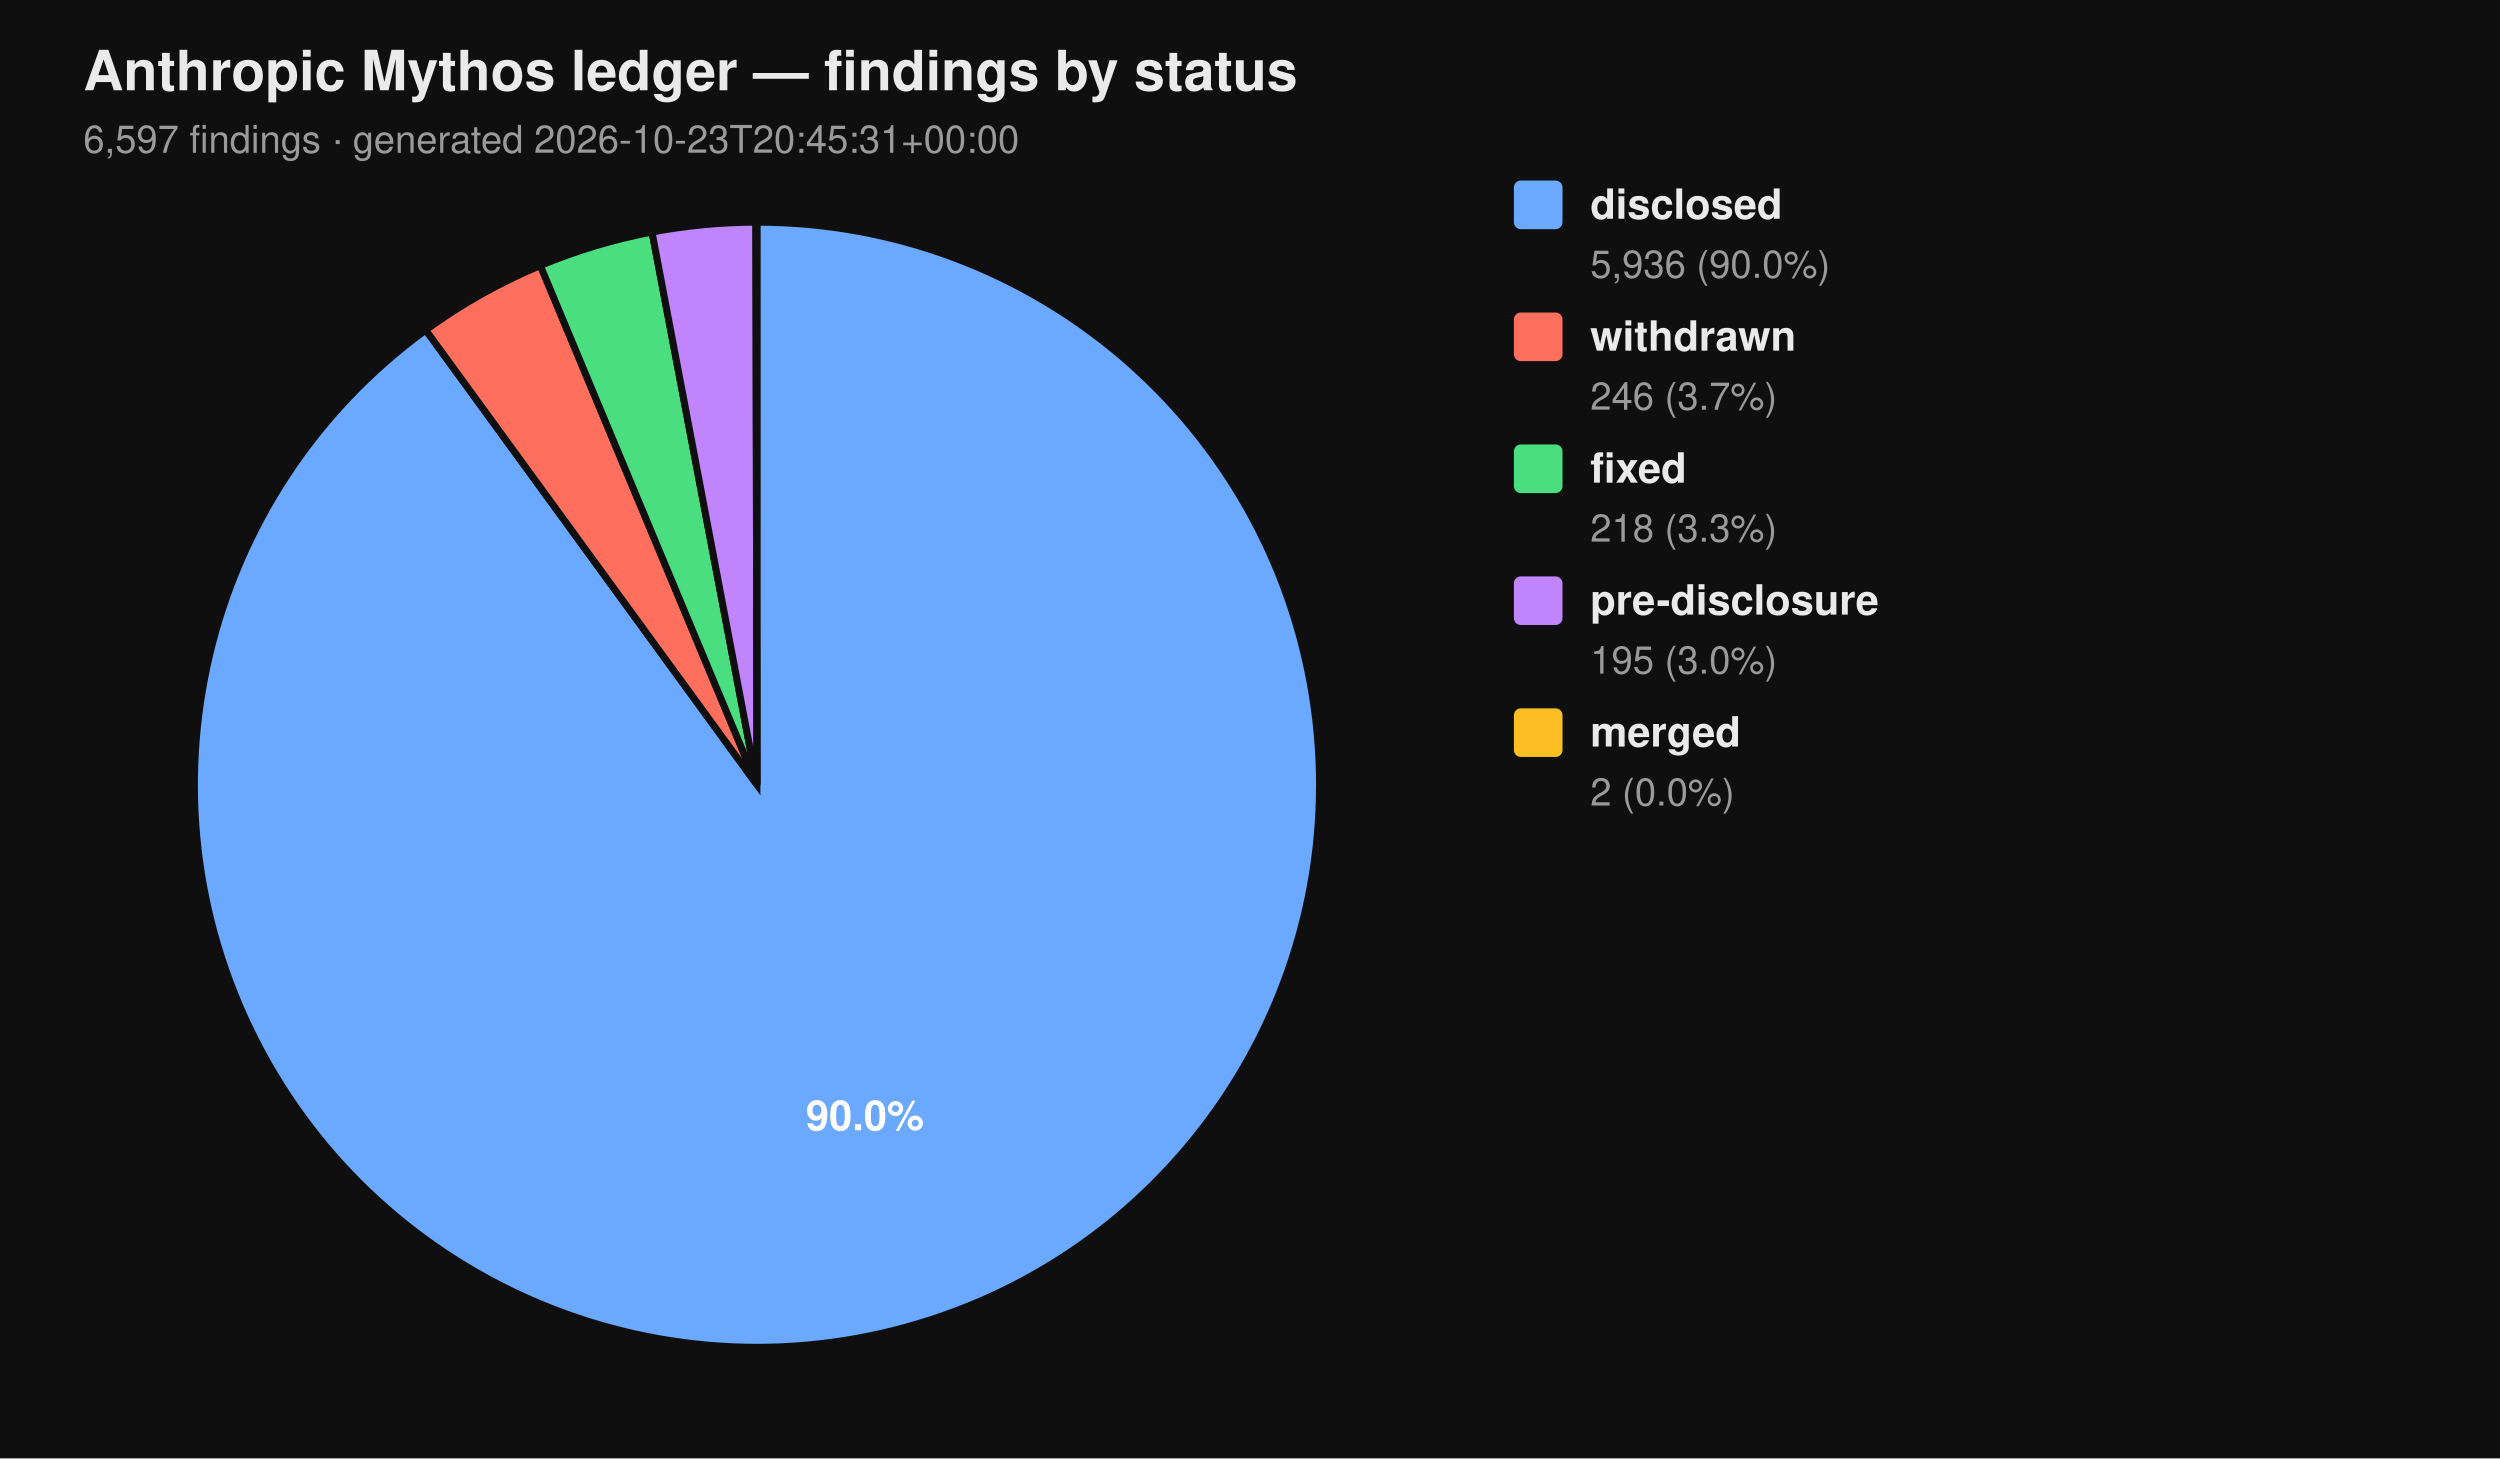
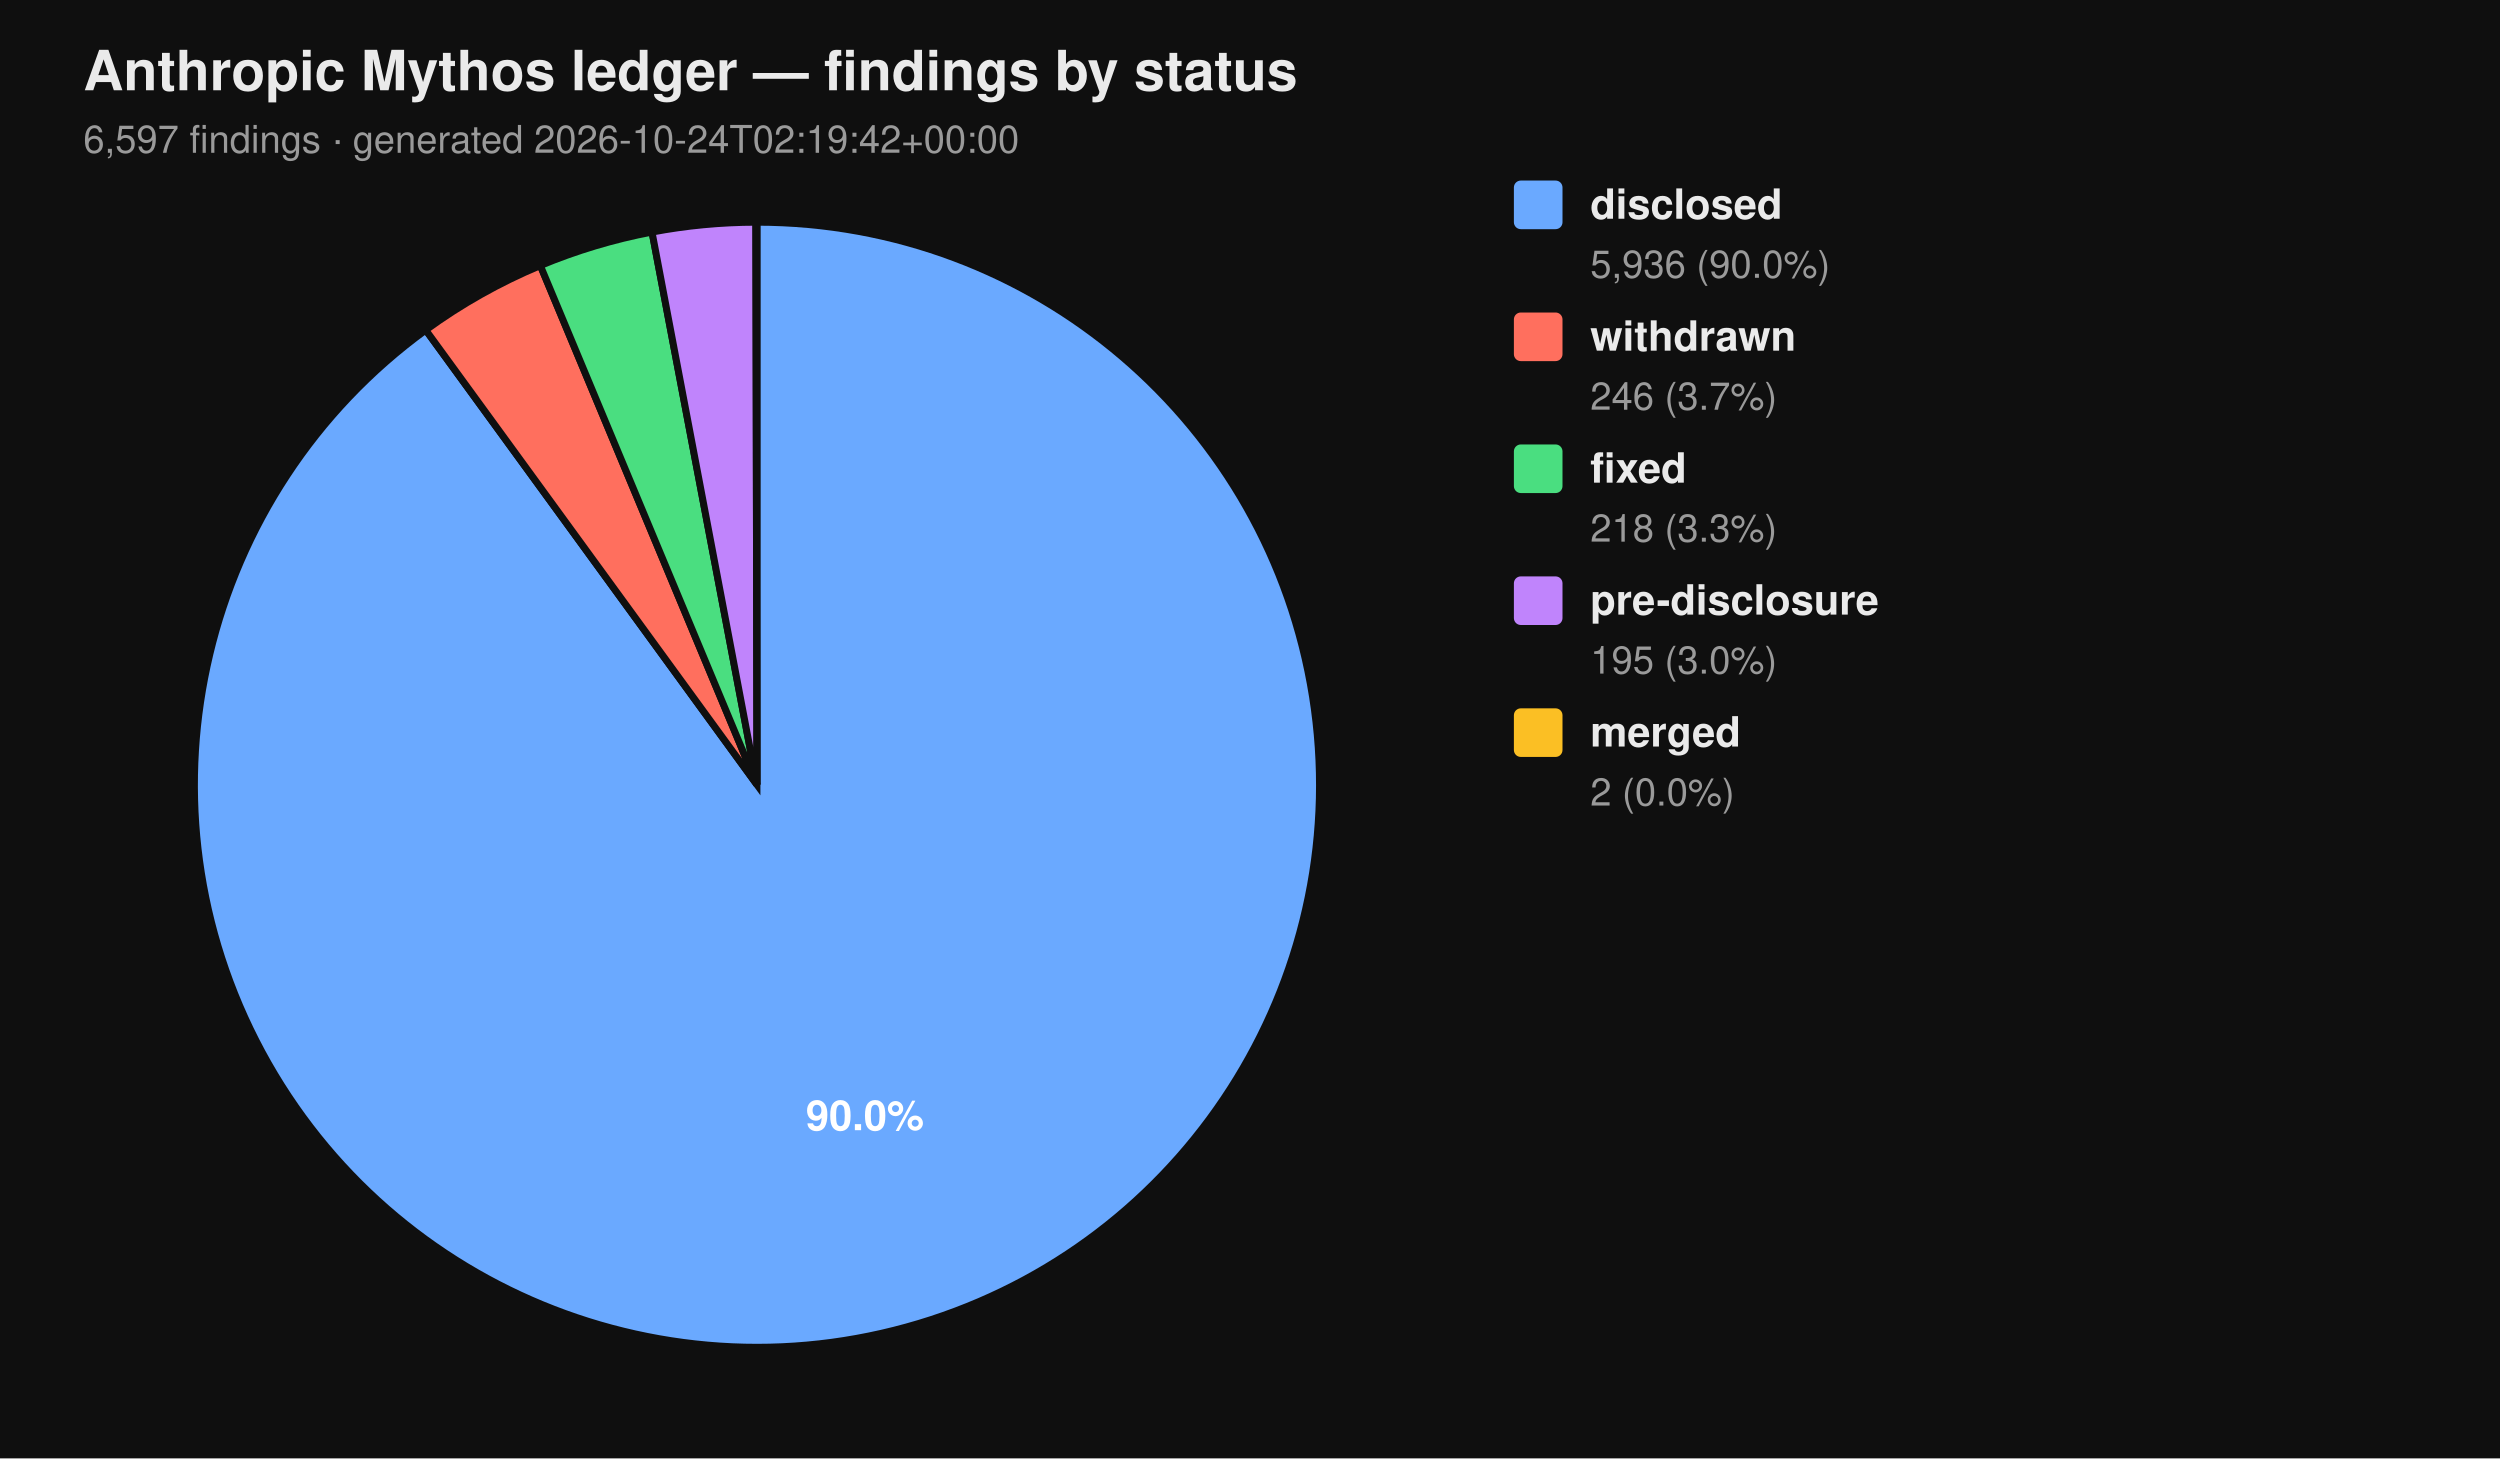
<svg xmlns="http://www.w3.org/2000/svg" viewBox="0 0 720 420" width="720" height="420" font-family="-apple-system, BlinkMacSystemFont, 'Segoe UI', Helvetica, Arial, sans-serif">
  <rect width="100%" height="100%" fill="#0f0f0f" />
  <text x="24" y="26" fill="#eaeaea" font-size="16" font-weight="700">Anthropic Mythos ledger — findings by status</text>
-   <text x="24" y="44" fill="#9a9a9a" font-size="11">6,597 findings  ·  generated 2026-10-23T20:45:31+00:00</text>
+   <text x="24" y="44" fill="#9a9a9a" font-size="11">6,597 findings  ·  generated 2026-10-24T02:19:42+00:00</text>
  <path d="M 218.00 226.00 L 218.00 64.00 A 162.00 162.00 0 1 1 122.62 95.06 Z" fill="#6aa9ff" stroke="#0f0f0f" stroke-width="2" />
  <path d="M 218.00 226.00 L 122.62 95.06 A 162.00 162.00 0 0 1 155.62 76.49 Z" fill="#ff6f5e" stroke="#0f0f0f" stroke-width="2" />
  <path d="M 218.00 226.00 L 155.62 76.49 A 162.00 162.00 0 0 1 187.78 66.84 Z" fill="#4ade80" stroke="#0f0f0f" stroke-width="2" />
  <path d="M 218.00 226.00 L 187.78 66.84 A 162.00 162.00 0 0 1 217.69 64.00 Z" fill="#c084fc" stroke="#0f0f0f" stroke-width="2" />
  <path d="M 218.00 226.00 L 217.69 64.00 A 162.00 162.00 0 0 1 218.00 64.00 Z" fill="#fbbf24" stroke="#0f0f0f" stroke-width="2" />
  <text x="249.10" y="325.50" text-anchor="middle" fill="#ffffff" font-size="12" font-weight="700">90.0%</text>
  <rect x="436" y="52" width="14" height="14" rx="2" ry="2" fill="#6aa9ff" />
  <text x="458" y="63" fill="#eaeaea" font-size="12" font-weight="600">disclosed</text>
  <text x="458" y="80" fill="#9a9a9a" font-size="11">5,936 (90.0%)</text>
  <rect x="436" y="90" width="14" height="14" rx="2" ry="2" fill="#ff6f5e" />
  <text x="458" y="101" fill="#eaeaea" font-size="12" font-weight="600">withdrawn</text>
  <text x="458" y="118" fill="#9a9a9a" font-size="11">246 (3.7%)</text>
  <rect x="436" y="128" width="14" height="14" rx="2" ry="2" fill="#4ade80" />
  <text x="458" y="139" fill="#eaeaea" font-size="12" font-weight="600">fixed</text>
  <text x="458" y="156" fill="#9a9a9a" font-size="11">218 (3.3%)</text>
  <rect x="436" y="166" width="14" height="14" rx="2" ry="2" fill="#c084fc" />
  <text x="458" y="177" fill="#eaeaea" font-size="12" font-weight="600">pre-disclosure</text>
  <text x="458" y="194" fill="#9a9a9a" font-size="11">195 (3.0%)</text>
  <rect x="436" y="204" width="14" height="14" rx="2" ry="2" fill="#fbbf24" />
  <text x="458" y="215" fill="#eaeaea" font-size="12" font-weight="600">merged</text>
  <text x="458" y="232" fill="#9a9a9a" font-size="11">2 (0.0%)</text>
</svg>
